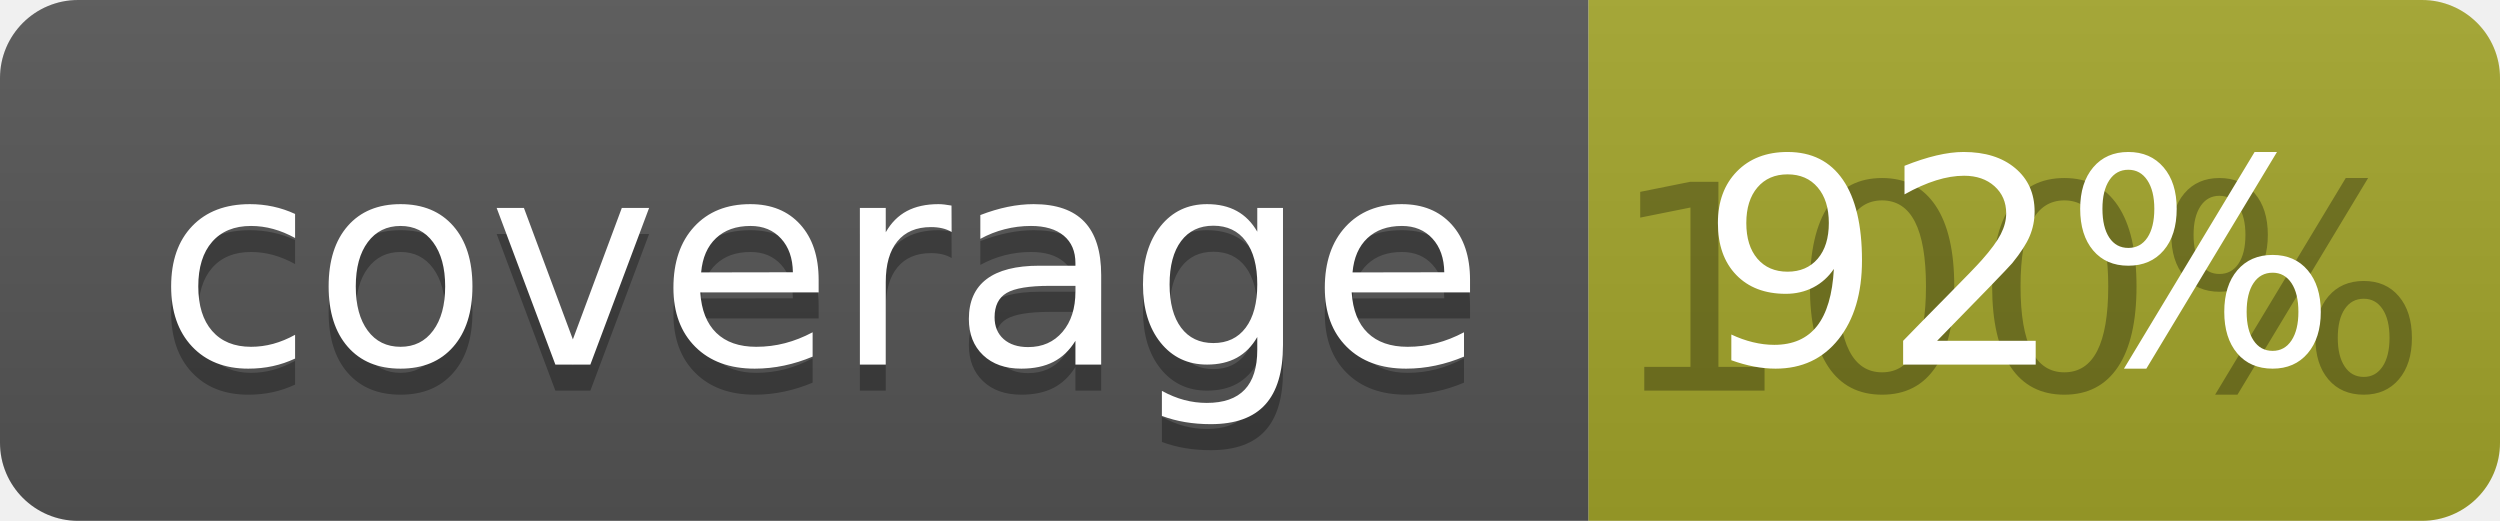
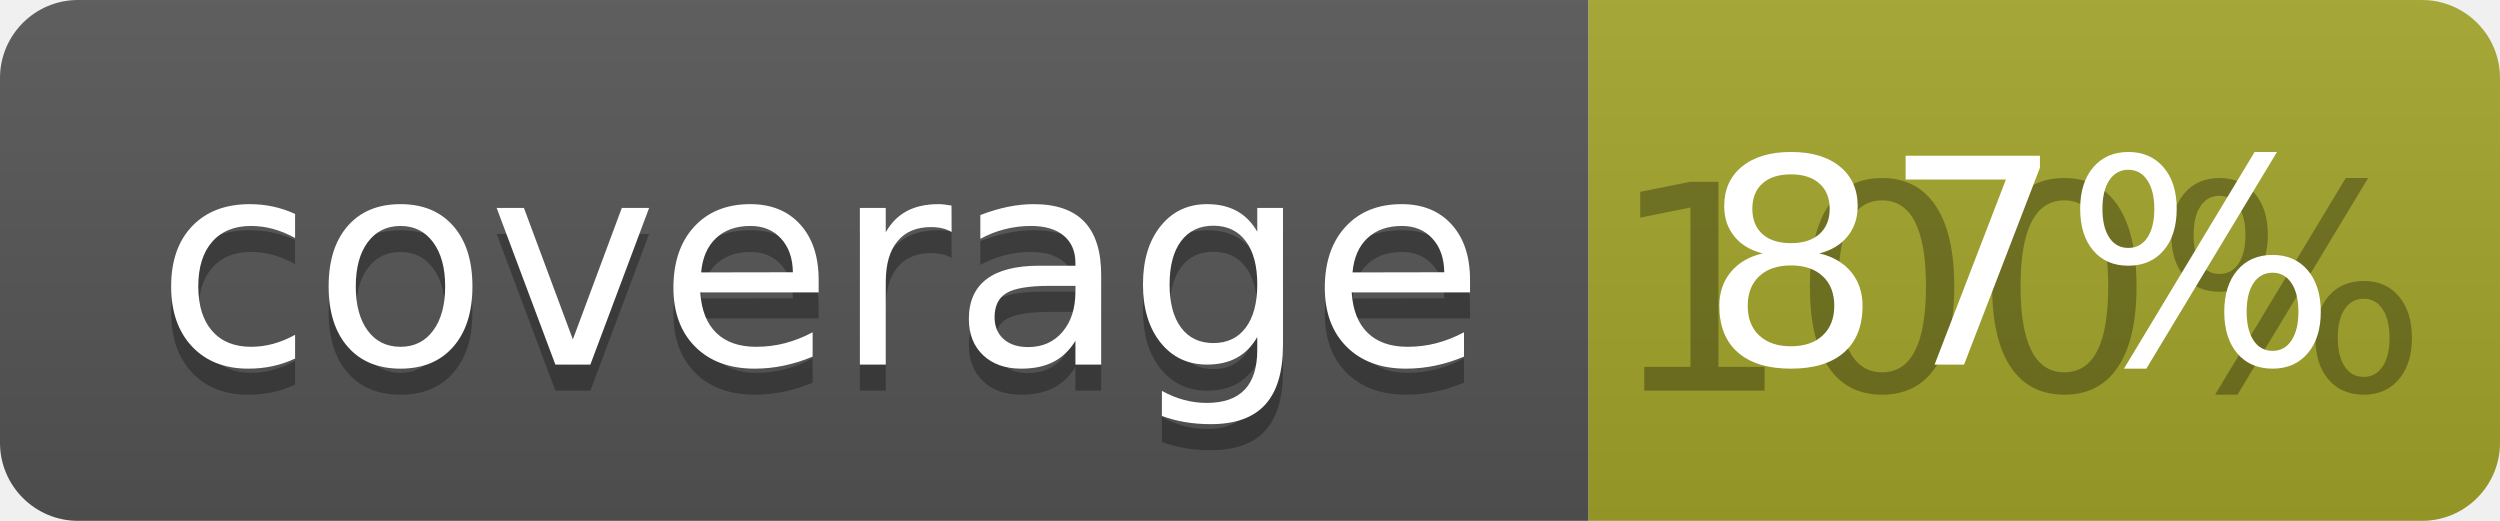
<svg xmlns="http://www.w3.org/2000/svg" width="96" height="20">
  <linearGradient id="b" x2="0" y2="100%">
    <stop offset="0" stop-color="#bbb" stop-opacity=".1" />
    <stop offset="1" stop-opacity=".1" />
  </linearGradient>
  <clipPath id="a">
    <rect width="96" height="20" rx="3" fill="#fff" />
  </clipPath>
  <g clip-path="url(#a)">
    <path fill="#555" d="M0 0h61v20H0z" />
    <path fill="#A3A52A" d="M61 0h35v20H61z" />
    <path fill="url(#b)" d="M0 0h96v20H0z" />
  </g>
  <g fill="#fff" text-anchor="middle" font-family="DejaVu Sans,Verdana,Geneva,sans-serif" font-size="110">
    <text x="315" y="150" fill="#010101" fill-opacity=".3" transform="scale(.1)" textLength="510">coverage</text>
    <text x="315" y="140" transform="scale(.1)" textLength="510">coverage</text>
    <text x="775" y="150" fill="#010101" fill-opacity=".3" transform="scale(.1)" textLength="250">100%</text>
-     <text x="775" y="140" transform="scale(.1)" textLength="250">92%</text>
+     <text x="775" y="140" transform="scale(.1)" textLength="250">87%</text>
  </g>
</svg>
